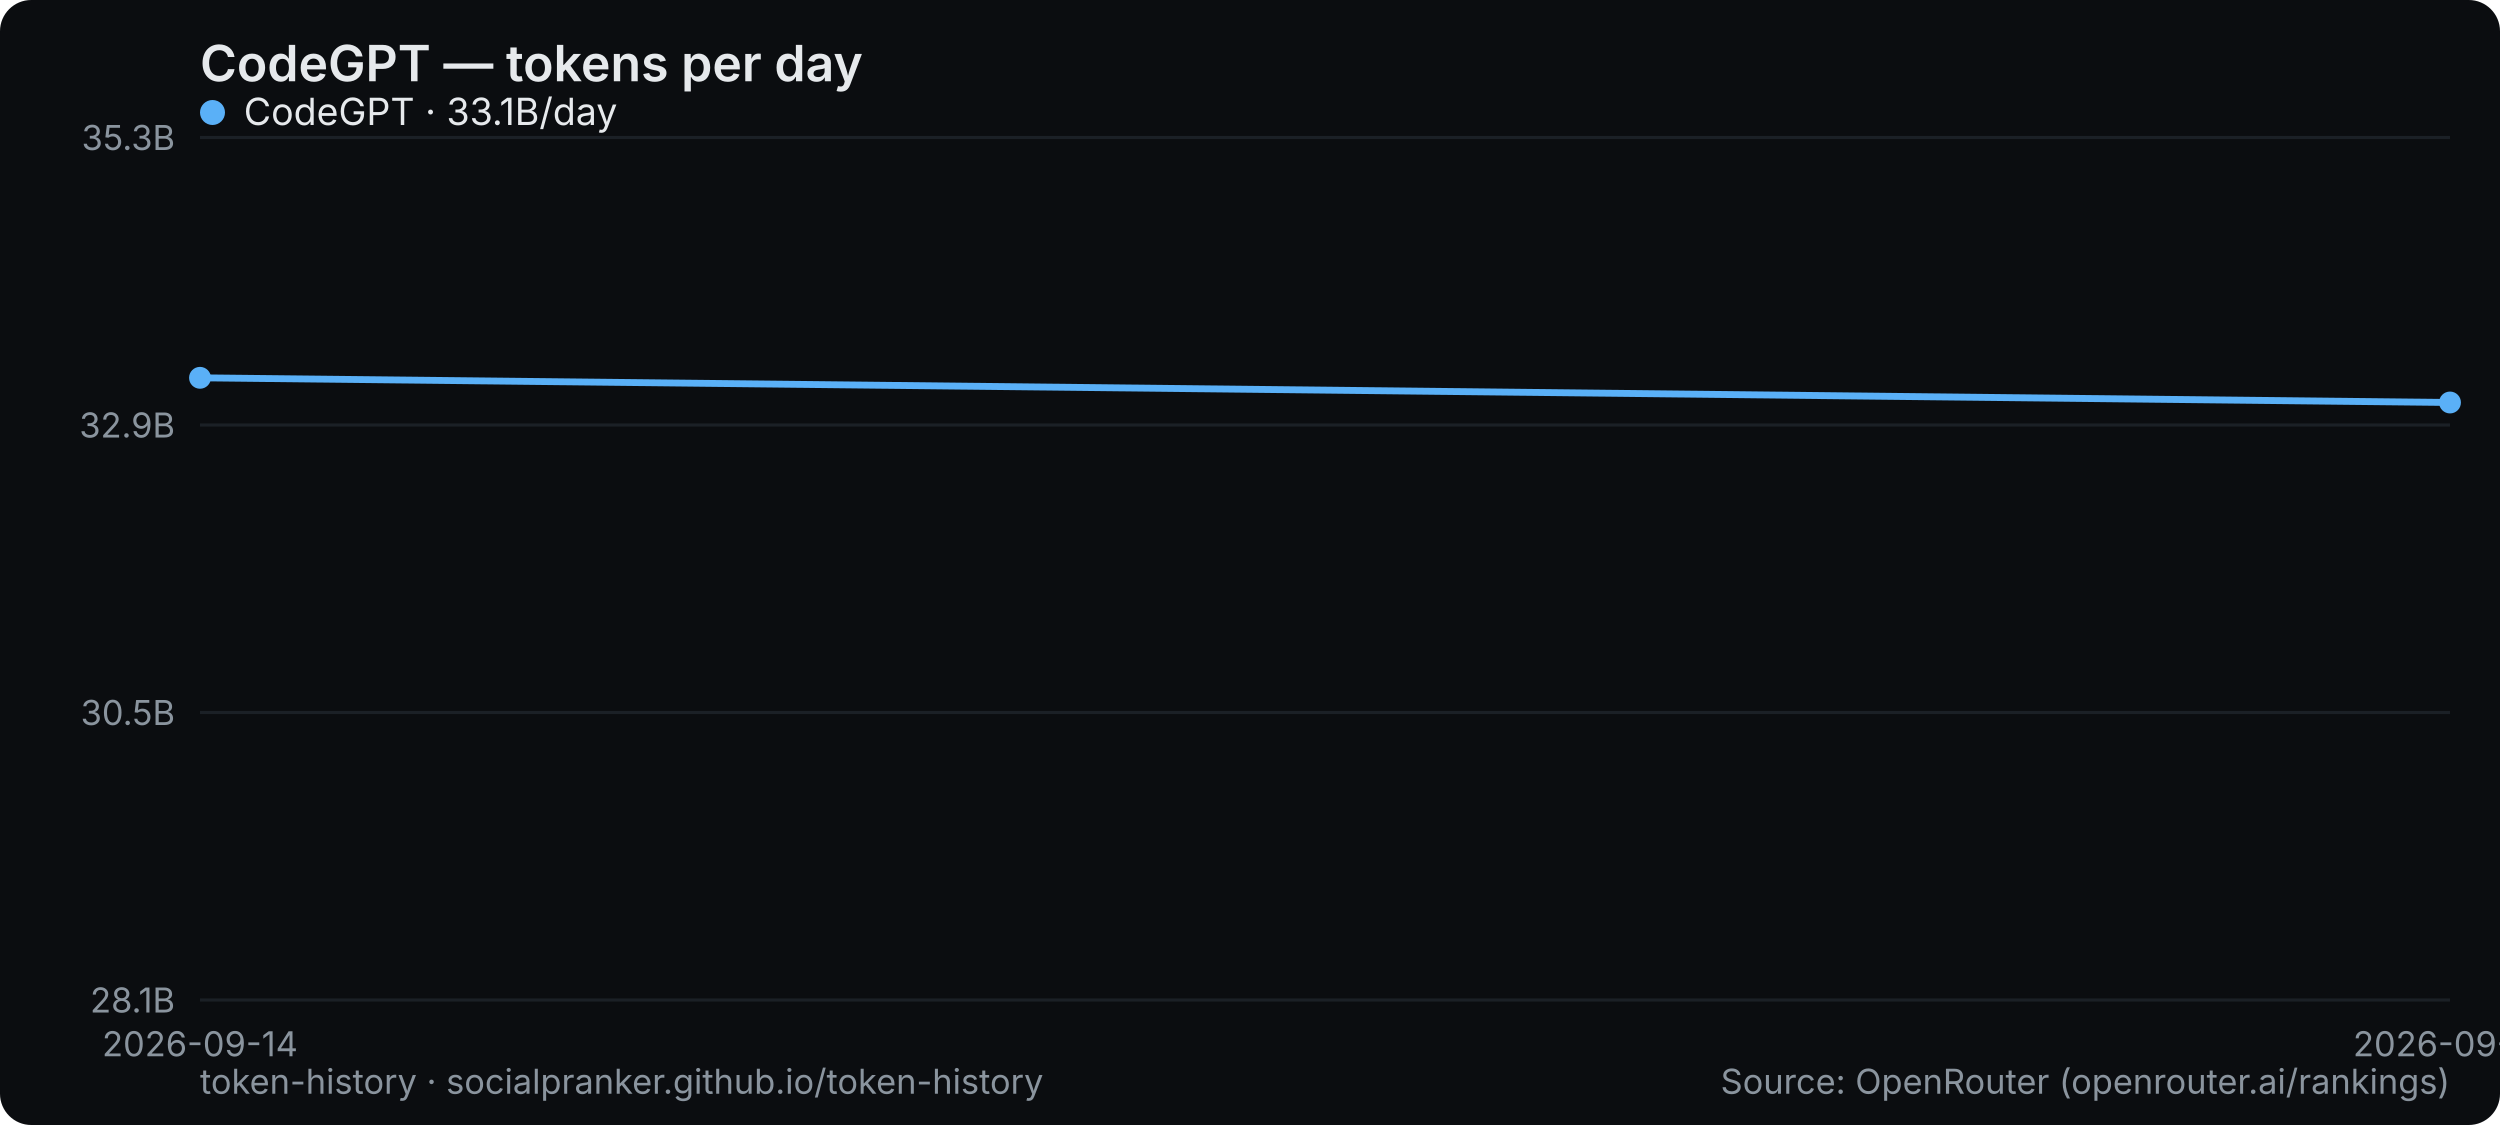
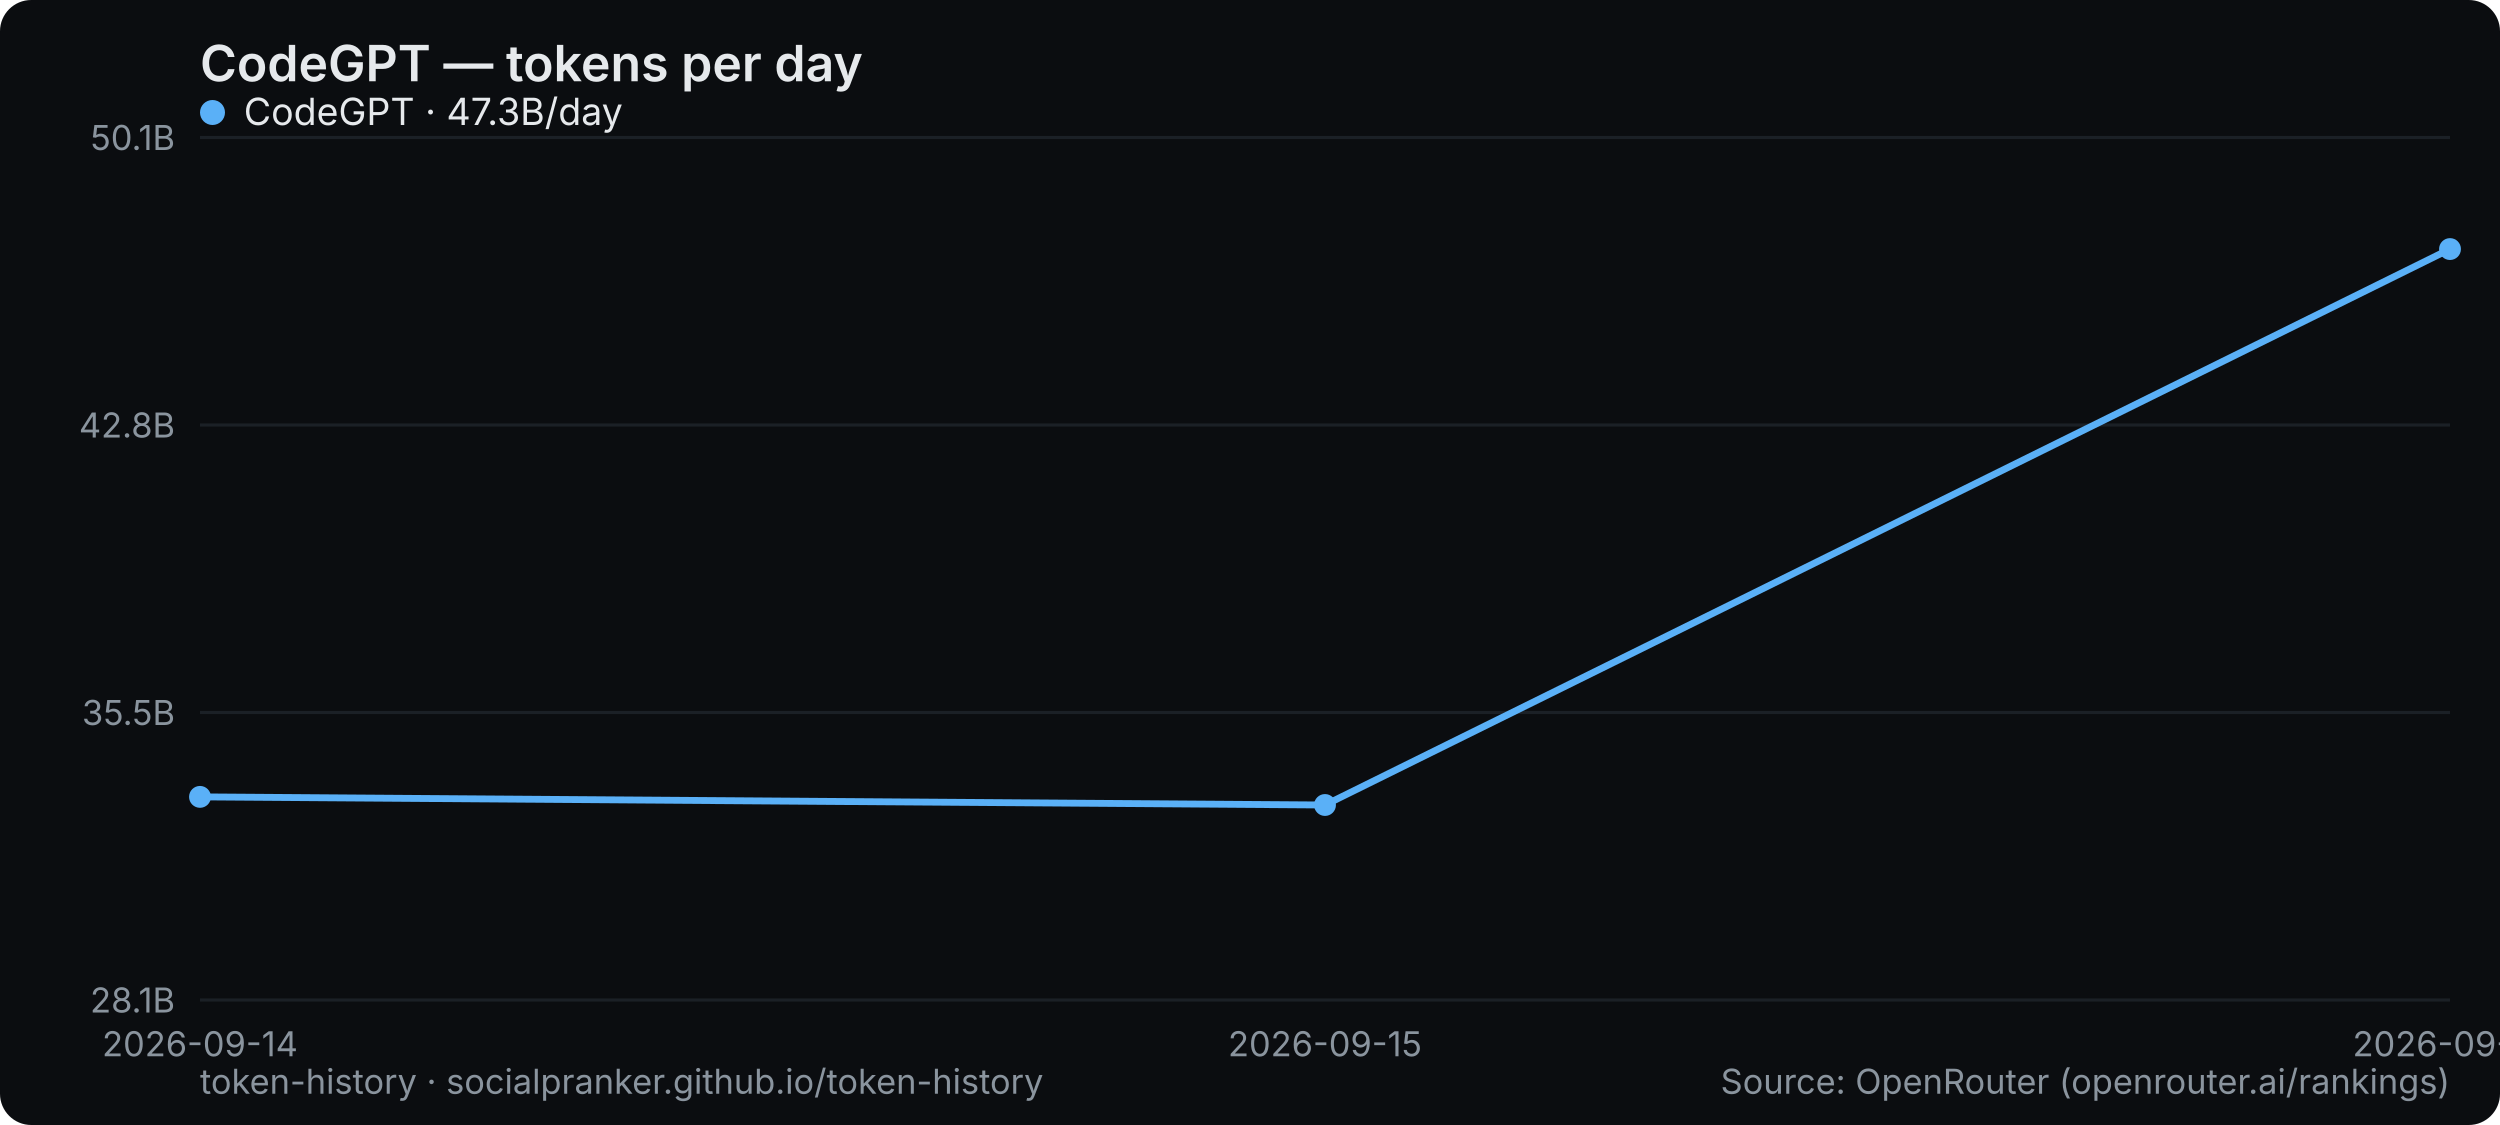
<svg xmlns="http://www.w3.org/2000/svg" width="800" height="360" viewBox="0 0 800 360" role="img" aria-label="CodeGPT — tokens per day">
  <rect width="800" height="360" rx="10" fill="#0b0d10" />
  <text x="64" y="26" font-family="system-ui,-apple-system,Segoe UI,sans-serif" font-size="16" font-weight="600" fill="#e6e9ec">CodeGPT — tokens per day</text>
  <line x1="64" y1="320" x2="784" y2="320" stroke="#1b2026" stroke-width="1" />
  <text x="56" y="324" text-anchor="end" font-family="system-ui,-apple-system,Segoe UI,sans-serif" font-size="11" fill="#8a949e">28.1B</text>
  <line x1="64" y1="228" x2="784" y2="228" stroke="#1b2026" stroke-width="1" />
-   <text x="56" y="232" text-anchor="end" font-family="system-ui,-apple-system,Segoe UI,sans-serif" font-size="11" fill="#8a949e">30.5B</text>
+   <text x="56" y="232" text-anchor="end" font-family="system-ui,-apple-system,Segoe UI,sans-serif" font-size="11" fill="#8a949e">35.5B</text>
  <line x1="64" y1="136" x2="784" y2="136" stroke="#1b2026" stroke-width="1" />
-   <text x="56" y="140" text-anchor="end" font-family="system-ui,-apple-system,Segoe UI,sans-serif" font-size="11" fill="#8a949e">32.9B</text>
+   <text x="56" y="140" text-anchor="end" font-family="system-ui,-apple-system,Segoe UI,sans-serif" font-size="11" fill="#8a949e">42.8B</text>
  <line x1="64" y1="44" x2="784" y2="44" stroke="#1b2026" stroke-width="1" />
-   <text x="56" y="48" text-anchor="end" font-family="system-ui,-apple-system,Segoe UI,sans-serif" font-size="11" fill="#8a949e">35.3B</text>
+   <text x="56" y="48" text-anchor="end" font-family="system-ui,-apple-system,Segoe UI,sans-serif" font-size="11" fill="#8a949e">50.1B</text>
  <text x="64" y="338" text-anchor="middle" font-family="system-ui,-apple-system,Segoe UI,sans-serif" font-size="11" fill="#8a949e">2026-09-14</text>
-   <text x="784" y="338" text-anchor="middle" font-family="system-ui,-apple-system,Segoe UI,sans-serif" font-size="11" fill="#8a949e">2026-09-15</text>
-   <polyline points="64.0,120.9 784.0,128.8" fill="none" stroke="#5ab0f7" stroke-width="2.2" stroke-linejoin="round" stroke-linecap="round" />
-   <circle cx="64.0" cy="120.9" r="3.5" fill="#5ab0f7" />
-   <circle cx="784.0" cy="128.8" r="3.5" fill="#5ab0f7" />
+   <text x="424" y="338" text-anchor="middle" font-family="system-ui,-apple-system,Segoe UI,sans-serif" font-size="11" fill="#8a949e">2026-09-15</text>
+   <text x="784" y="338" text-anchor="middle" font-family="system-ui,-apple-system,Segoe UI,sans-serif" font-size="11" fill="#8a949e">2026-09-16</text>
+   <polyline points="64.0,255.0 424.0,257.6 784.0,79.7" fill="none" stroke="#5ab0f7" stroke-width="2.2" stroke-linejoin="round" stroke-linecap="round" />
+   <circle cx="64.0" cy="255.0" r="3.5" fill="#5ab0f7" />
+   <circle cx="424.0" cy="257.6" r="3.5" fill="#5ab0f7" />
+   <circle cx="784.0" cy="79.7" r="3.5" fill="#5ab0f7" />
  <g font-family="system-ui,-apple-system,Segoe UI,sans-serif" font-size="12">
    <circle cx="68" cy="36" r="4" fill="#5ab0f7" />
-     <text x="78" y="40" fill="#e6e9ec">CodeGPT · 33.1B/day</text>
+     <text x="78" y="40" fill="#e6e9ec">CodeGPT · 47.3B/day</text>
  </g>
  <text x="64" y="350" font-family="system-ui,-apple-system,Segoe UI,sans-serif" font-size="11" fill="#8a949e">token-history · socialpranker.github.io/token-history</text>
  <text x="784" y="350" text-anchor="end" font-family="system-ui,-apple-system,Segoe UI,sans-serif" font-size="11" fill="#8a949e">Source: OpenRouter (openrouter.ai/rankings)</text>
</svg>
